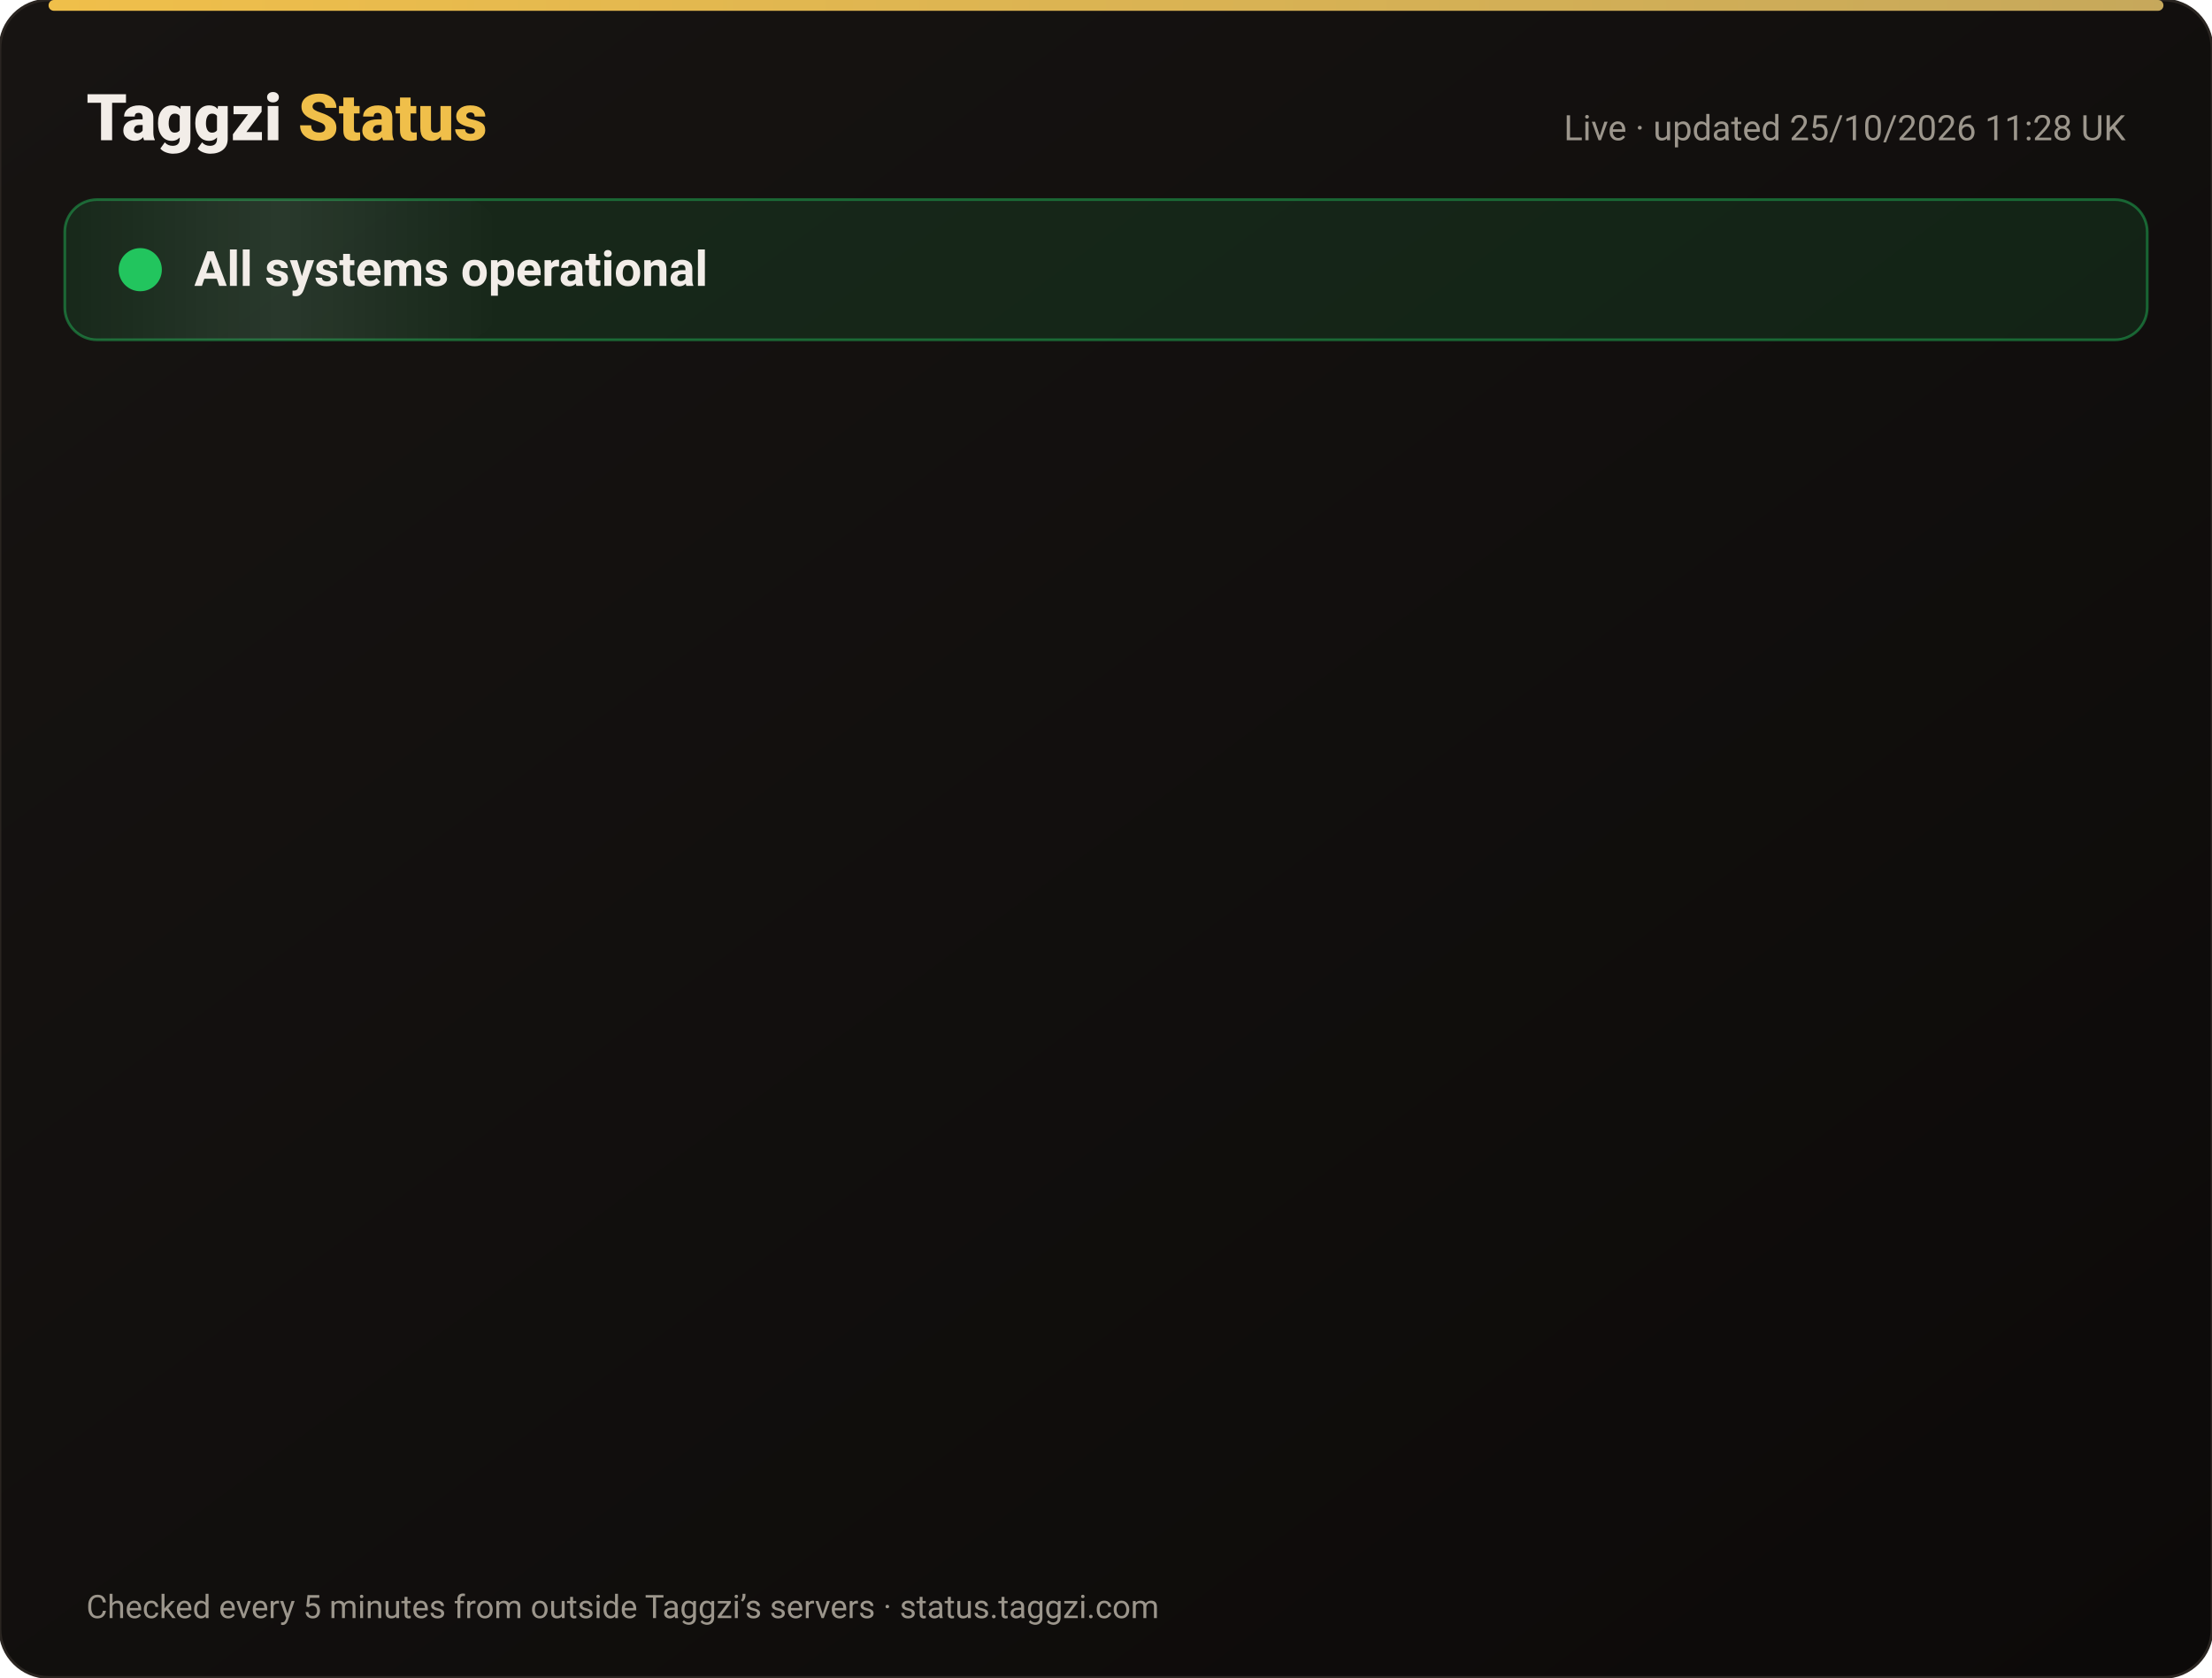
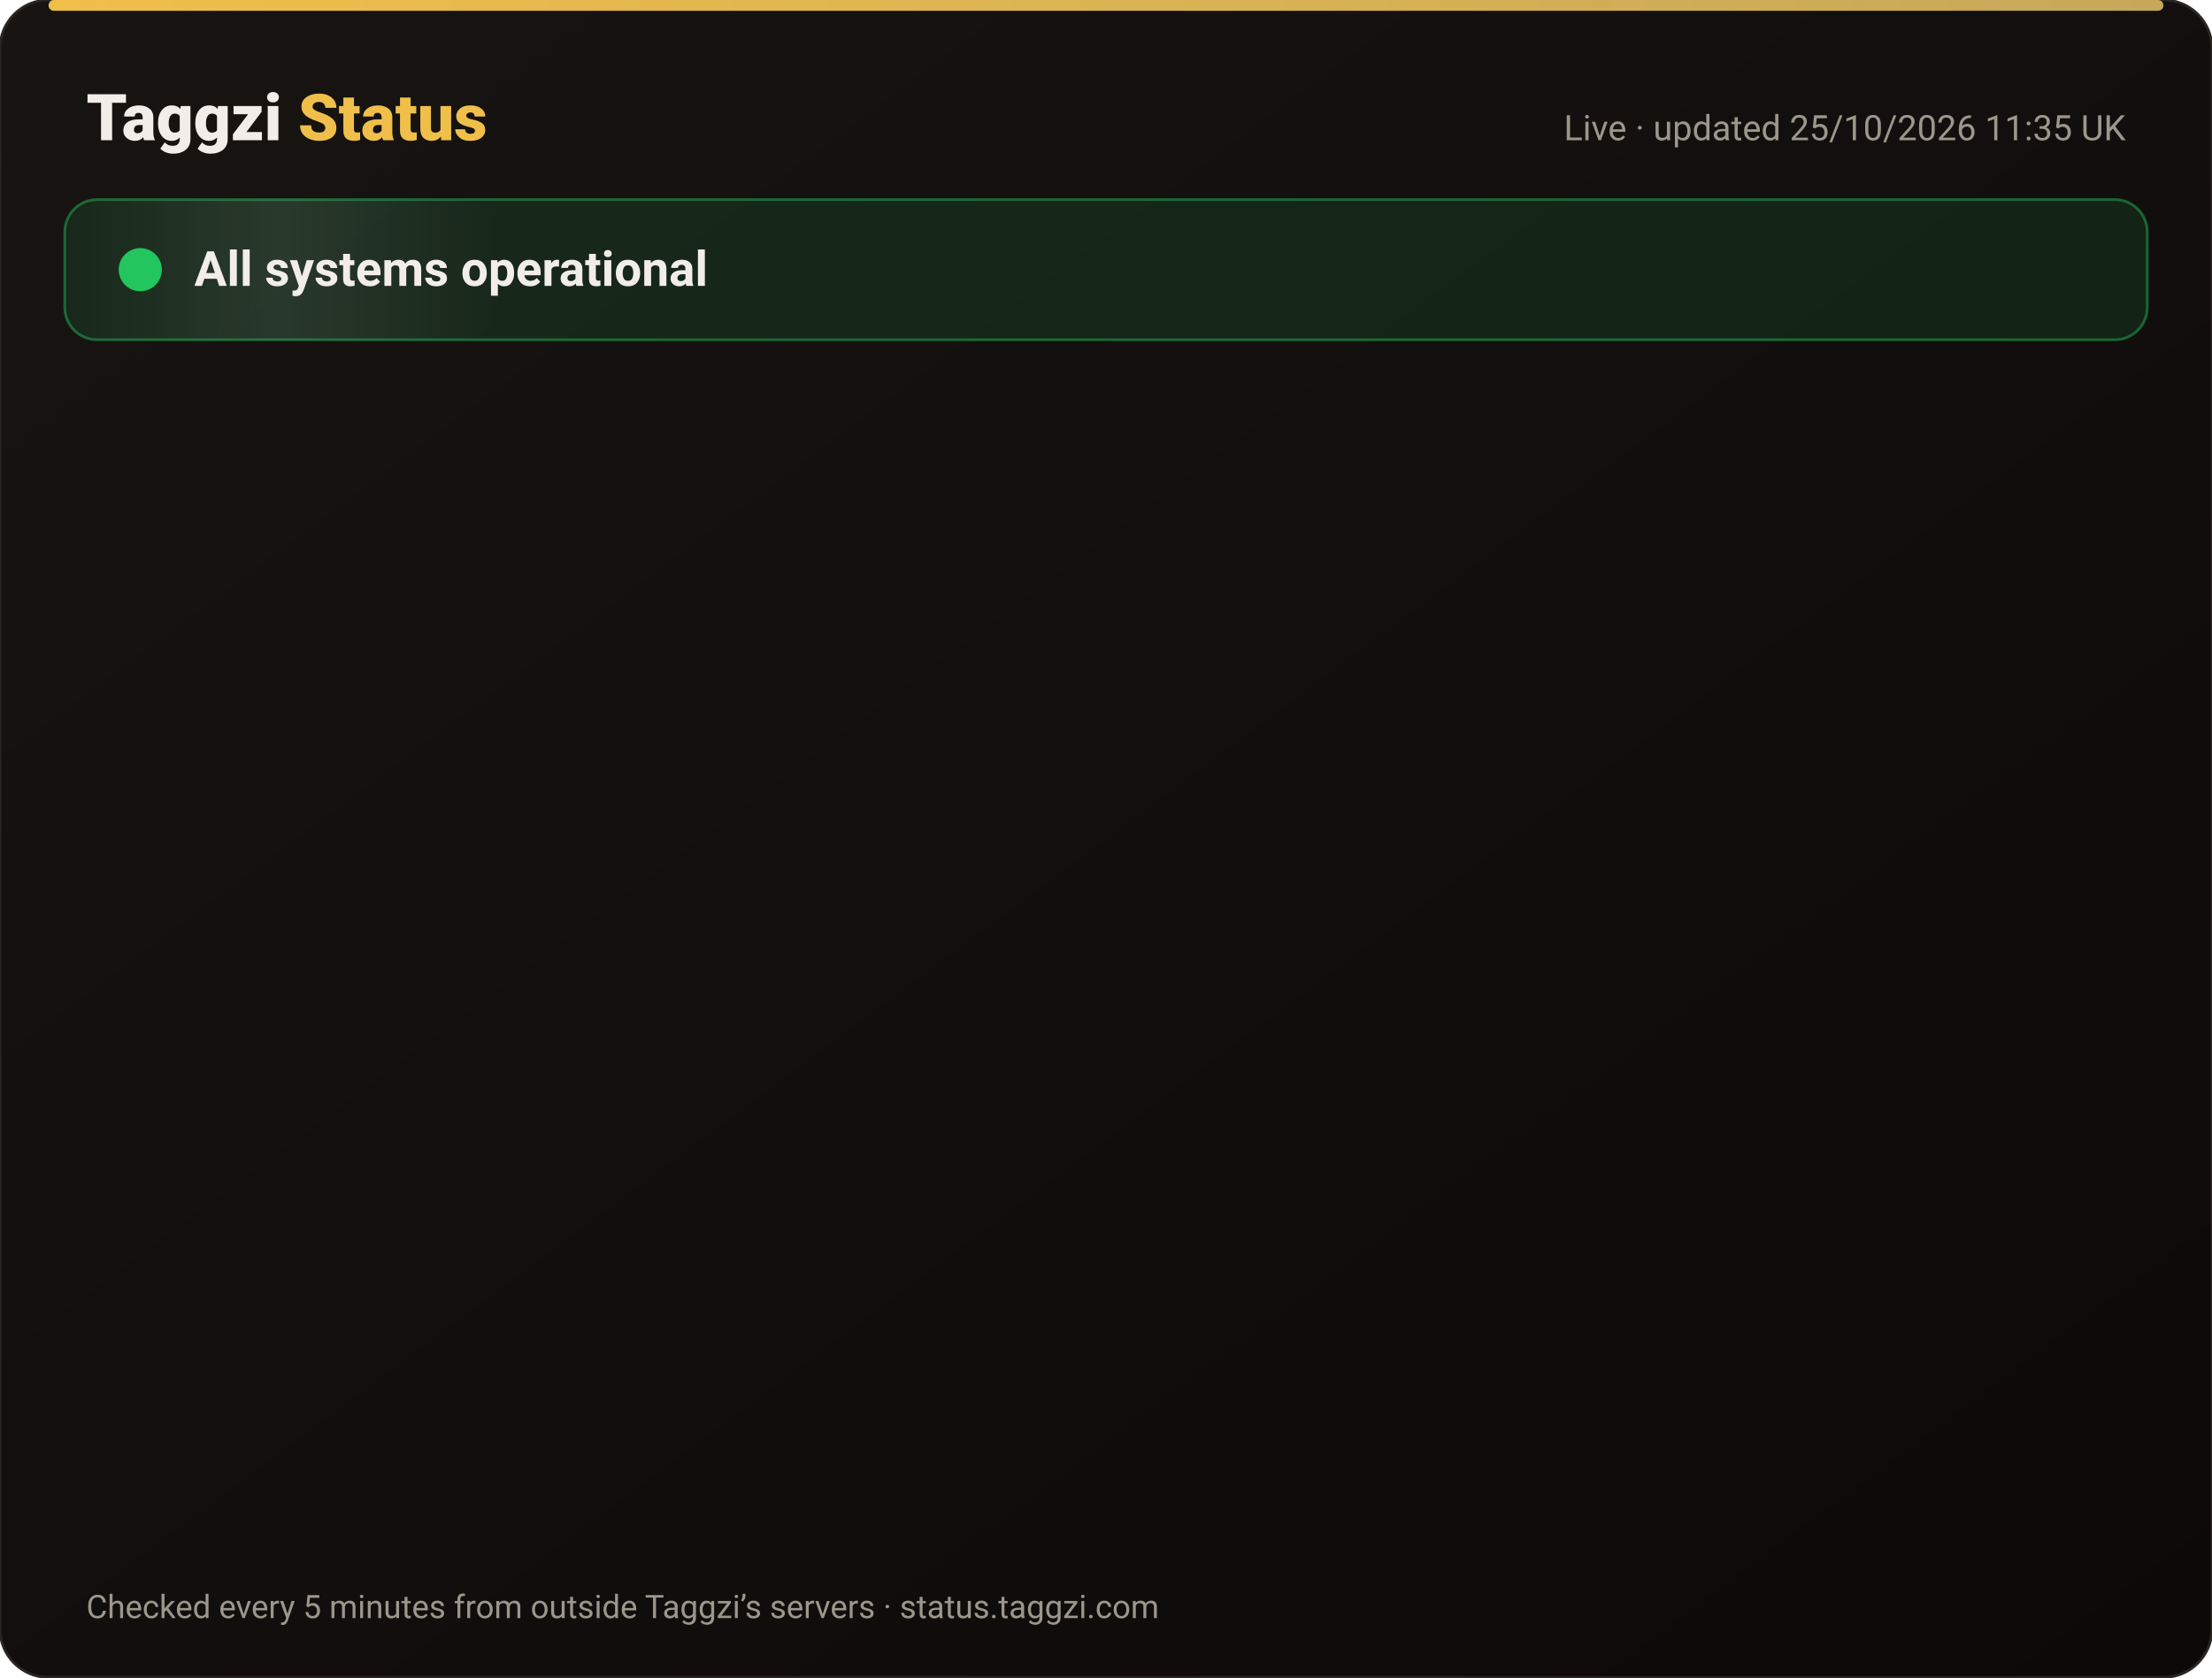
<svg xmlns="http://www.w3.org/2000/svg" width="820" height="622" viewBox="0 0 820 622" font-family="-apple-system,Segoe UI,Roboto,Helvetica,Arial,sans-serif">
  <defs>
    <linearGradient id="bg" x1="0" y1="0" x2="1" y2="1">
      <stop offset="0" stop-color="#171412" />
      <stop offset="1" stop-color="#0C0A09" />
    </linearGradient>
    <linearGradient id="gold" x1="0" x2="1">
      <stop offset="0" stop-color="#F0BF4A" />
      <stop offset="1" stop-color="#c6a85b" />
    </linearGradient>
    <linearGradient id="shine" x1="0" x2="1">
      <stop offset="0" stop-color="#fff" stop-opacity="0" />
      <stop offset=".5" stop-color="#fff" stop-opacity=".08" />
      <stop offset="1" stop-color="#fff" stop-opacity="0" />
    </linearGradient>
  </defs>
  <rect width="820" height="622" rx="18" fill="url(#bg)" stroke="#2a2521" />
  <rect x="18" y="0" width="784" height="4" rx="2" fill="url(#gold)" />
  <text x="32" y="52" font-size="24" font-weight="800" fill="#F2EDE8">Taggzi <tspan fill="#F0BF4A">Status</tspan>
  </text>
-   <text x="788" y="52" font-size="13" fill="#9C968C" text-anchor="end">Live · updated 25/10/2026 11:28 UK</text>
+   <text x="788" y="52" font-size="13" fill="#9C968C" text-anchor="end">Live · updated 25/10/2026 11:35 UK</text>
  <rect x="24" y="74" width="772" height="52" rx="12" fill="#22c55e" fill-opacity=".12" stroke="#22c55e" stroke-opacity=".45" />
  <rect x="24" y="74" width="160" height="52" rx="12" fill="url(#shine)">
    <animate attributeName="x" from="-160" to="820" dur="4s" repeatCount="indefinite" />
  </rect>
  <circle cx="52" cy="100" r="7" fill="#22c55e" />
  <circle cx="52" cy="100" r="7" fill="none" stroke="#22c55e" stroke-width="2">
    <animate attributeName="r" values="7;15;7" dur="2s" repeatCount="indefinite" />
    <animate attributeName="opacity" values=".9;0;.9" dur="2s" repeatCount="indefinite" />
  </circle>
  <text x="72" y="106" font-size="18" font-weight="700" fill="#F2EDE8">All systems operational</text>
  <g opacity="0">
    <animate attributeName="opacity" from="0" to="1" begin="0.00s" dur=".6s" fill="freeze" />
    <line x1="32" y1="188" x2="788" y2="188" stroke="#2a2521" />
    <circle cx="44" cy="166" r="6" fill="#22c55e">
      <animate attributeName="opacity" values="1;.45;1" dur="2.4s" begin="0.00s" repeatCount="indefinite" />
    </circle>
    <text x="62" y="171" font-size="15" font-weight="650" fill="#F2EDE8">Website</text>
    <text x="630" y="171" font-size="13" fill="#9C968C" text-anchor="end">99.97% uptime</text>
    <rect x="648" y="154" width="140" height="24" rx="12" fill="#22c55e" fill-opacity=".14" stroke="#22c55e" stroke-opacity=".5" />
    <text x="718" y="171" font-size="12" font-weight="700" fill="#22c55e" text-anchor="middle">Operational</text>
  </g>
  <g opacity="0">
    <animate attributeName="opacity" from="0" to="1" begin="0.15s" dur=".6s" fill="freeze" />
    <line x1="32" y1="234" x2="788" y2="234" stroke="#2a2521" />
    <circle cx="44" cy="212" r="6" fill="#22c55e">
      <animate attributeName="opacity" values="1;.45;1" dur="2.4s" begin="0.15s" repeatCount="indefinite" />
    </circle>
    <text x="62" y="217" font-size="15" font-weight="650" fill="#F2EDE8">Tag scans</text>
    <text x="630" y="217" font-size="13" fill="#9C968C" text-anchor="end">99.97% uptime</text>
    <rect x="648" y="200" width="140" height="24" rx="12" fill="#22c55e" fill-opacity=".14" stroke="#22c55e" stroke-opacity=".5" />
    <text x="718" y="217" font-size="12" font-weight="700" fill="#22c55e" text-anchor="middle">Operational</text>
  </g>
  <g opacity="0">
    <animate attributeName="opacity" from="0" to="1" begin="0.30s" dur=".6s" fill="freeze" />
    <line x1="32" y1="280" x2="788" y2="280" stroke="#2a2521" />
    <circle cx="44" cy="258" r="6" fill="#22c55e">
      <animate attributeName="opacity" values="1;.45;1" dur="2.4s" begin="0.30s" repeatCount="indefinite" />
    </circle>
    <text x="62" y="263" font-size="15" font-weight="650" fill="#F2EDE8">Manual tag lookup</text>
    <text x="630" y="263" font-size="13" fill="#9C968C" text-anchor="end">99.97% uptime</text>
    <rect x="648" y="246" width="140" height="24" rx="12" fill="#22c55e" fill-opacity=".14" stroke="#22c55e" stroke-opacity=".5" />
    <text x="718" y="263" font-size="12" font-weight="700" fill="#22c55e" text-anchor="middle">Operational</text>
  </g>
  <g opacity="0">
    <animate attributeName="opacity" from="0" to="1" begin="0.45s" dur=".6s" fill="freeze" />
    <line x1="32" y1="326" x2="788" y2="326" stroke="#2a2521" />
    <circle cx="44" cy="304" r="6" fill="#22c55e">
      <animate attributeName="opacity" values="1;.45;1" dur="2.4s" begin="0.45s" repeatCount="indefinite" />
    </circle>
    <text x="62" y="309" font-size="15" font-weight="650" fill="#F2EDE8">App &amp; login</text>
    <text x="630" y="309" font-size="13" fill="#9C968C" text-anchor="end">99.97% uptime</text>
    <rect x="648" y="292" width="140" height="24" rx="12" fill="#22c55e" fill-opacity=".14" stroke="#22c55e" stroke-opacity=".5" />
    <text x="718" y="309" font-size="12" font-weight="700" fill="#22c55e" text-anchor="middle">Operational</text>
  </g>
  <g opacity="0">
    <animate attributeName="opacity" from="0" to="1" begin="0.60s" dur=".6s" fill="freeze" />
    <line x1="32" y1="372" x2="788" y2="372" stroke="#2a2521" />
    <circle cx="44" cy="350" r="6" fill="#22c55e">
      <animate attributeName="opacity" values="1;.45;1" dur="2.4s" begin="0.60s" repeatCount="indefinite" />
    </circle>
    <text x="62" y="355" font-size="15" font-weight="650" fill="#F2EDE8">Community alerts</text>
    <text x="630" y="355" font-size="13" fill="#9C968C" text-anchor="end">99.97% uptime</text>
    <rect x="648" y="338" width="140" height="24" rx="12" fill="#22c55e" fill-opacity=".14" stroke="#22c55e" stroke-opacity=".5" />
    <text x="718" y="355" font-size="12" font-weight="700" fill="#22c55e" text-anchor="middle">Operational</text>
  </g>
  <g opacity="0">
    <animate attributeName="opacity" from="0" to="1" begin="0.75s" dur=".6s" fill="freeze" />
    <line x1="32" y1="418" x2="788" y2="418" stroke="#2a2521" />
    <circle cx="44" cy="396" r="6" fill="#22c55e">
      <animate attributeName="opacity" values="1;.45;1" dur="2.4s" begin="0.75s" repeatCount="indefinite" />
    </circle>
    <text x="62" y="401" font-size="15" font-weight="650" fill="#F2EDE8">Private calling</text>
    <text x="630" y="401" font-size="13" fill="#9C968C" text-anchor="end">99.97% uptime</text>
    <rect x="648" y="384" width="140" height="24" rx="12" fill="#22c55e" fill-opacity=".14" stroke="#22c55e" stroke-opacity=".5" />
    <text x="718" y="401" font-size="12" font-weight="700" fill="#22c55e" text-anchor="middle">Operational</text>
  </g>
  <g opacity="0">
    <animate attributeName="opacity" from="0" to="1" begin="0.90s" dur=".6s" fill="freeze" />
    <line x1="32" y1="464" x2="788" y2="464" stroke="#2a2521" />
    <circle cx="44" cy="442" r="6" fill="#22c55e">
      <animate attributeName="opacity" values="1;.45;1" dur="2.4s" begin="0.90s" repeatCount="indefinite" />
    </circle>
    <text x="62" y="447" font-size="15" font-weight="650" fill="#F2EDE8">Payments</text>
    <text x="630" y="447" font-size="13" fill="#9C968C" text-anchor="end">99.96% uptime</text>
    <rect x="648" y="430" width="140" height="24" rx="12" fill="#22c55e" fill-opacity=".14" stroke="#22c55e" stroke-opacity=".5" />
    <text x="718" y="447" font-size="12" font-weight="700" fill="#22c55e" text-anchor="middle">Operational</text>
  </g>
  <g opacity="0">
    <animate attributeName="opacity" from="0" to="1" begin="1.05s" dur=".6s" fill="freeze" />
    <line x1="32" y1="510" x2="788" y2="510" stroke="#2a2521" />
    <circle cx="44" cy="488" r="6" fill="#22c55e">
      <animate attributeName="opacity" values="1;.45;1" dur="2.4s" begin="1.05s" repeatCount="indefinite" />
    </circle>
    <text x="62" y="493" font-size="15" font-weight="650" fill="#F2EDE8">Email &amp; support</text>
    <text x="630" y="493" font-size="13" fill="#9C968C" text-anchor="end">99.97% uptime</text>
    <rect x="648" y="476" width="140" height="24" rx="12" fill="#22c55e" fill-opacity=".14" stroke="#22c55e" stroke-opacity=".5" />
    <text x="718" y="493" font-size="12" font-weight="700" fill="#22c55e" text-anchor="middle">Operational</text>
  </g>
  <g opacity="0">
    <animate attributeName="opacity" from="0" to="1" begin="1.20s" dur=".6s" fill="freeze" />
    <line x1="32" y1="556" x2="788" y2="556" stroke="#2a2521" />
    <circle cx="44" cy="534" r="6" fill="#22c55e">
      <animate attributeName="opacity" values="1;.45;1" dur="2.4s" begin="1.20s" repeatCount="indefinite" />
    </circle>
    <text x="62" y="539" font-size="15" font-weight="650" fill="#F2EDE8">Secure connection (SSL)</text>
    <text x="630" y="539" font-size="13" fill="#9C968C" text-anchor="end">100.00% uptime</text>
    <rect x="648" y="522" width="140" height="24" rx="12" fill="#22c55e" fill-opacity=".14" stroke="#22c55e" stroke-opacity=".5" />
    <text x="718" y="539" font-size="12" font-weight="700" fill="#22c55e" text-anchor="middle">Operational</text>
  </g>
  <text x="32" y="600" font-size="12" fill="#9C968C">Checked every 5 minutes from outside Taggzi’s servers · status.taggzi.com</text>
</svg>
